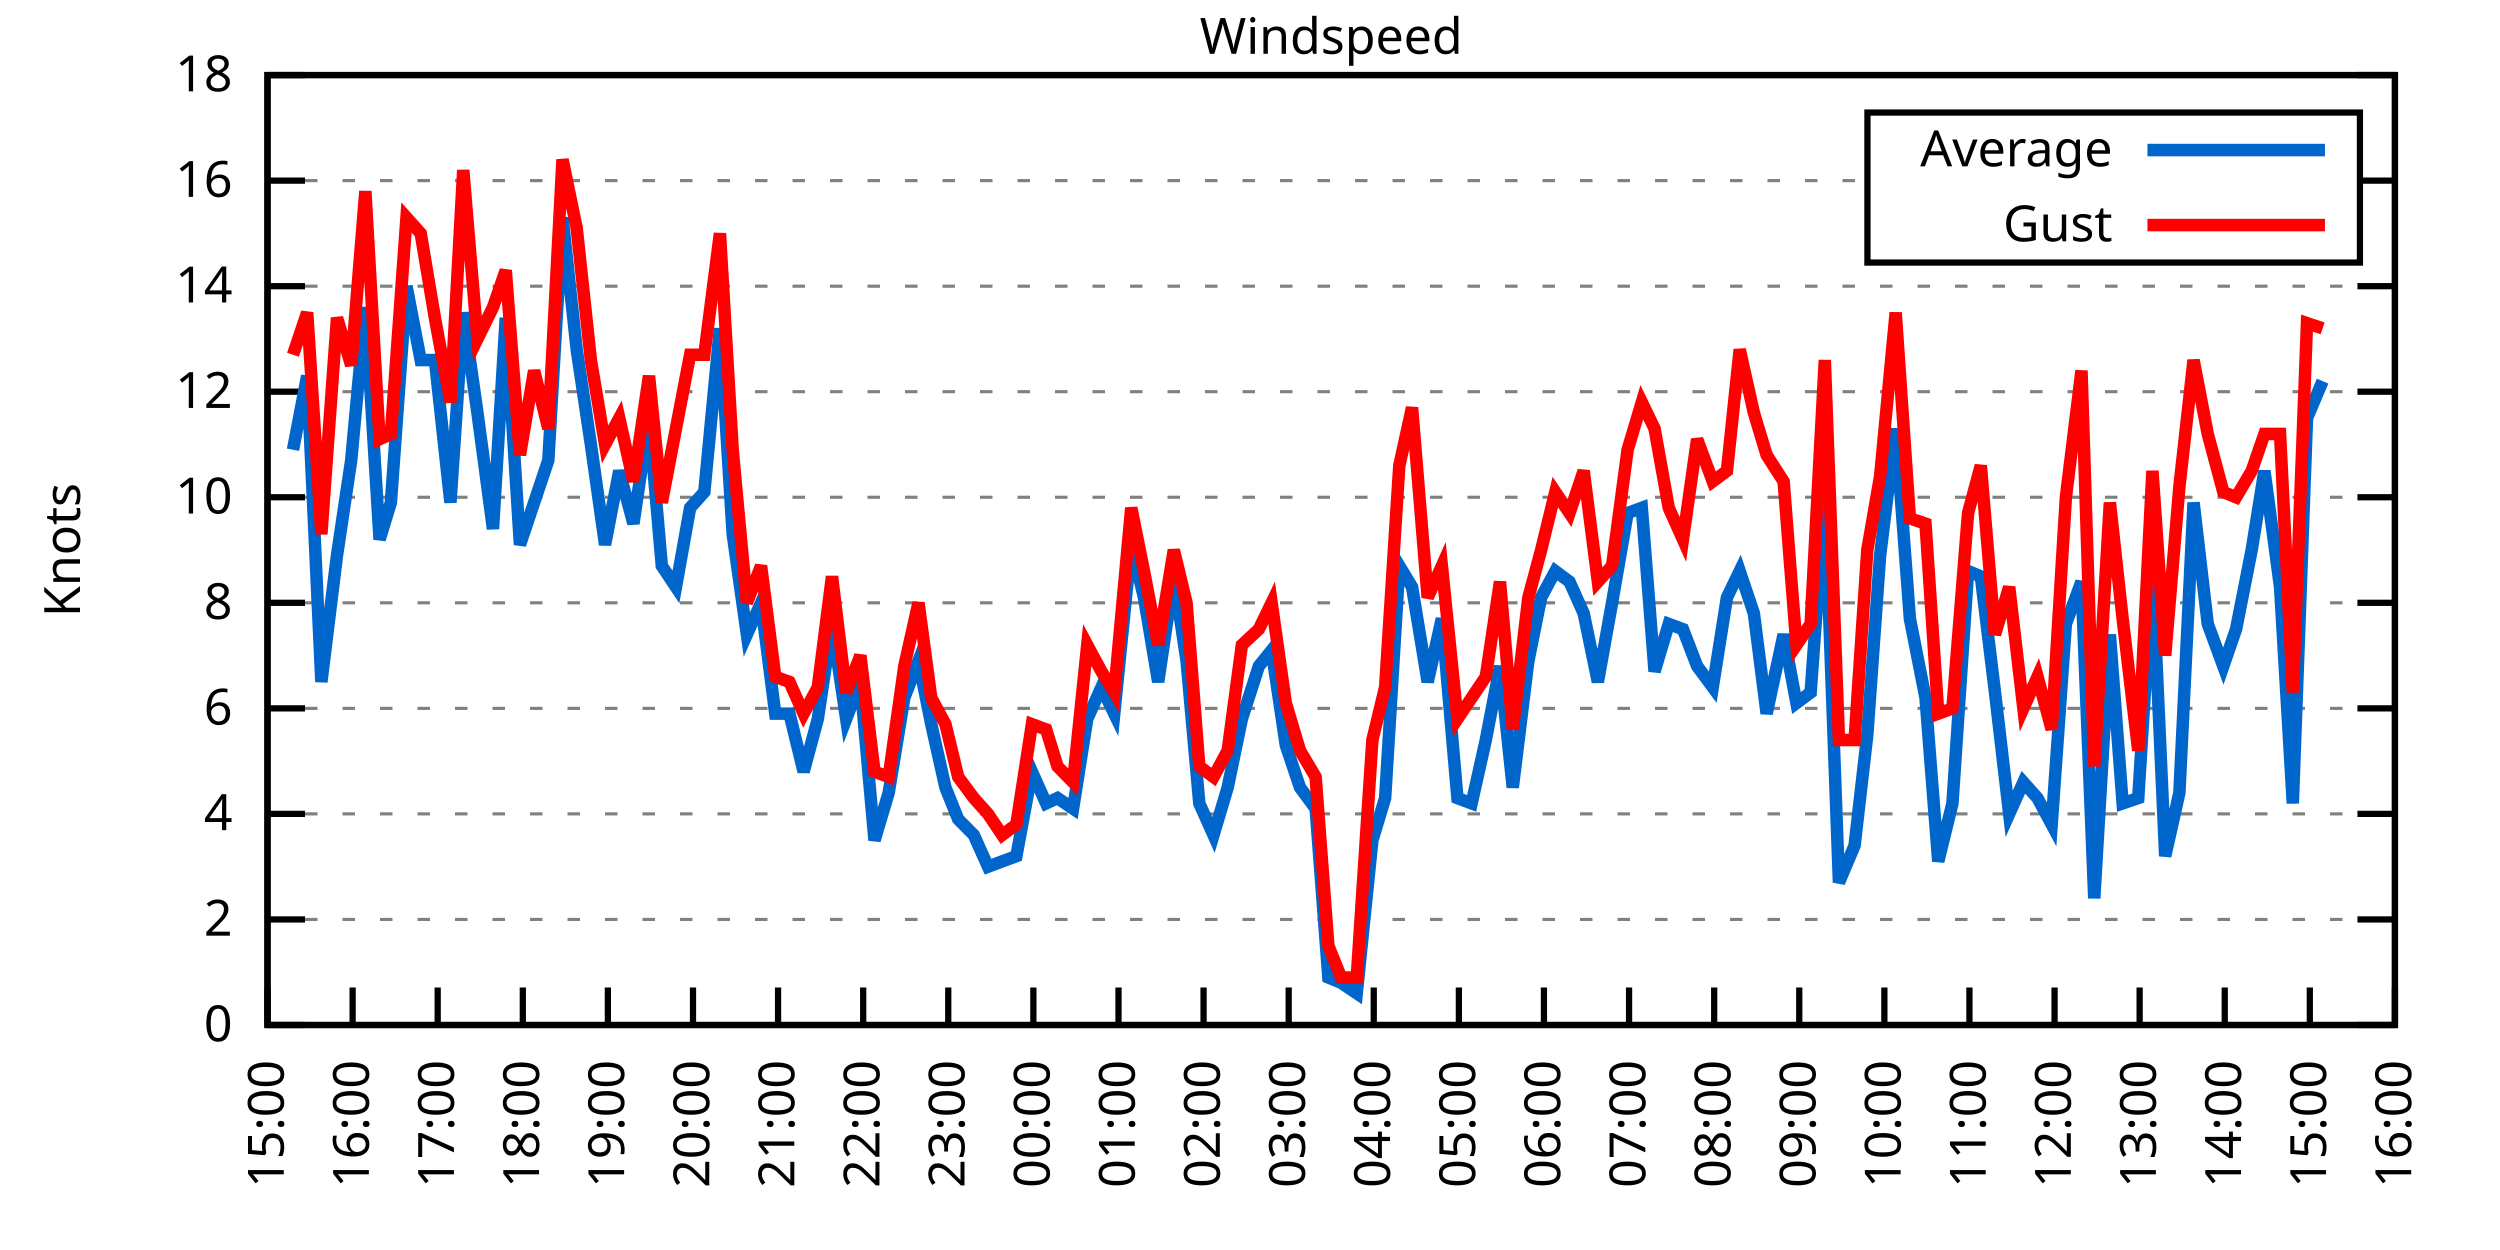
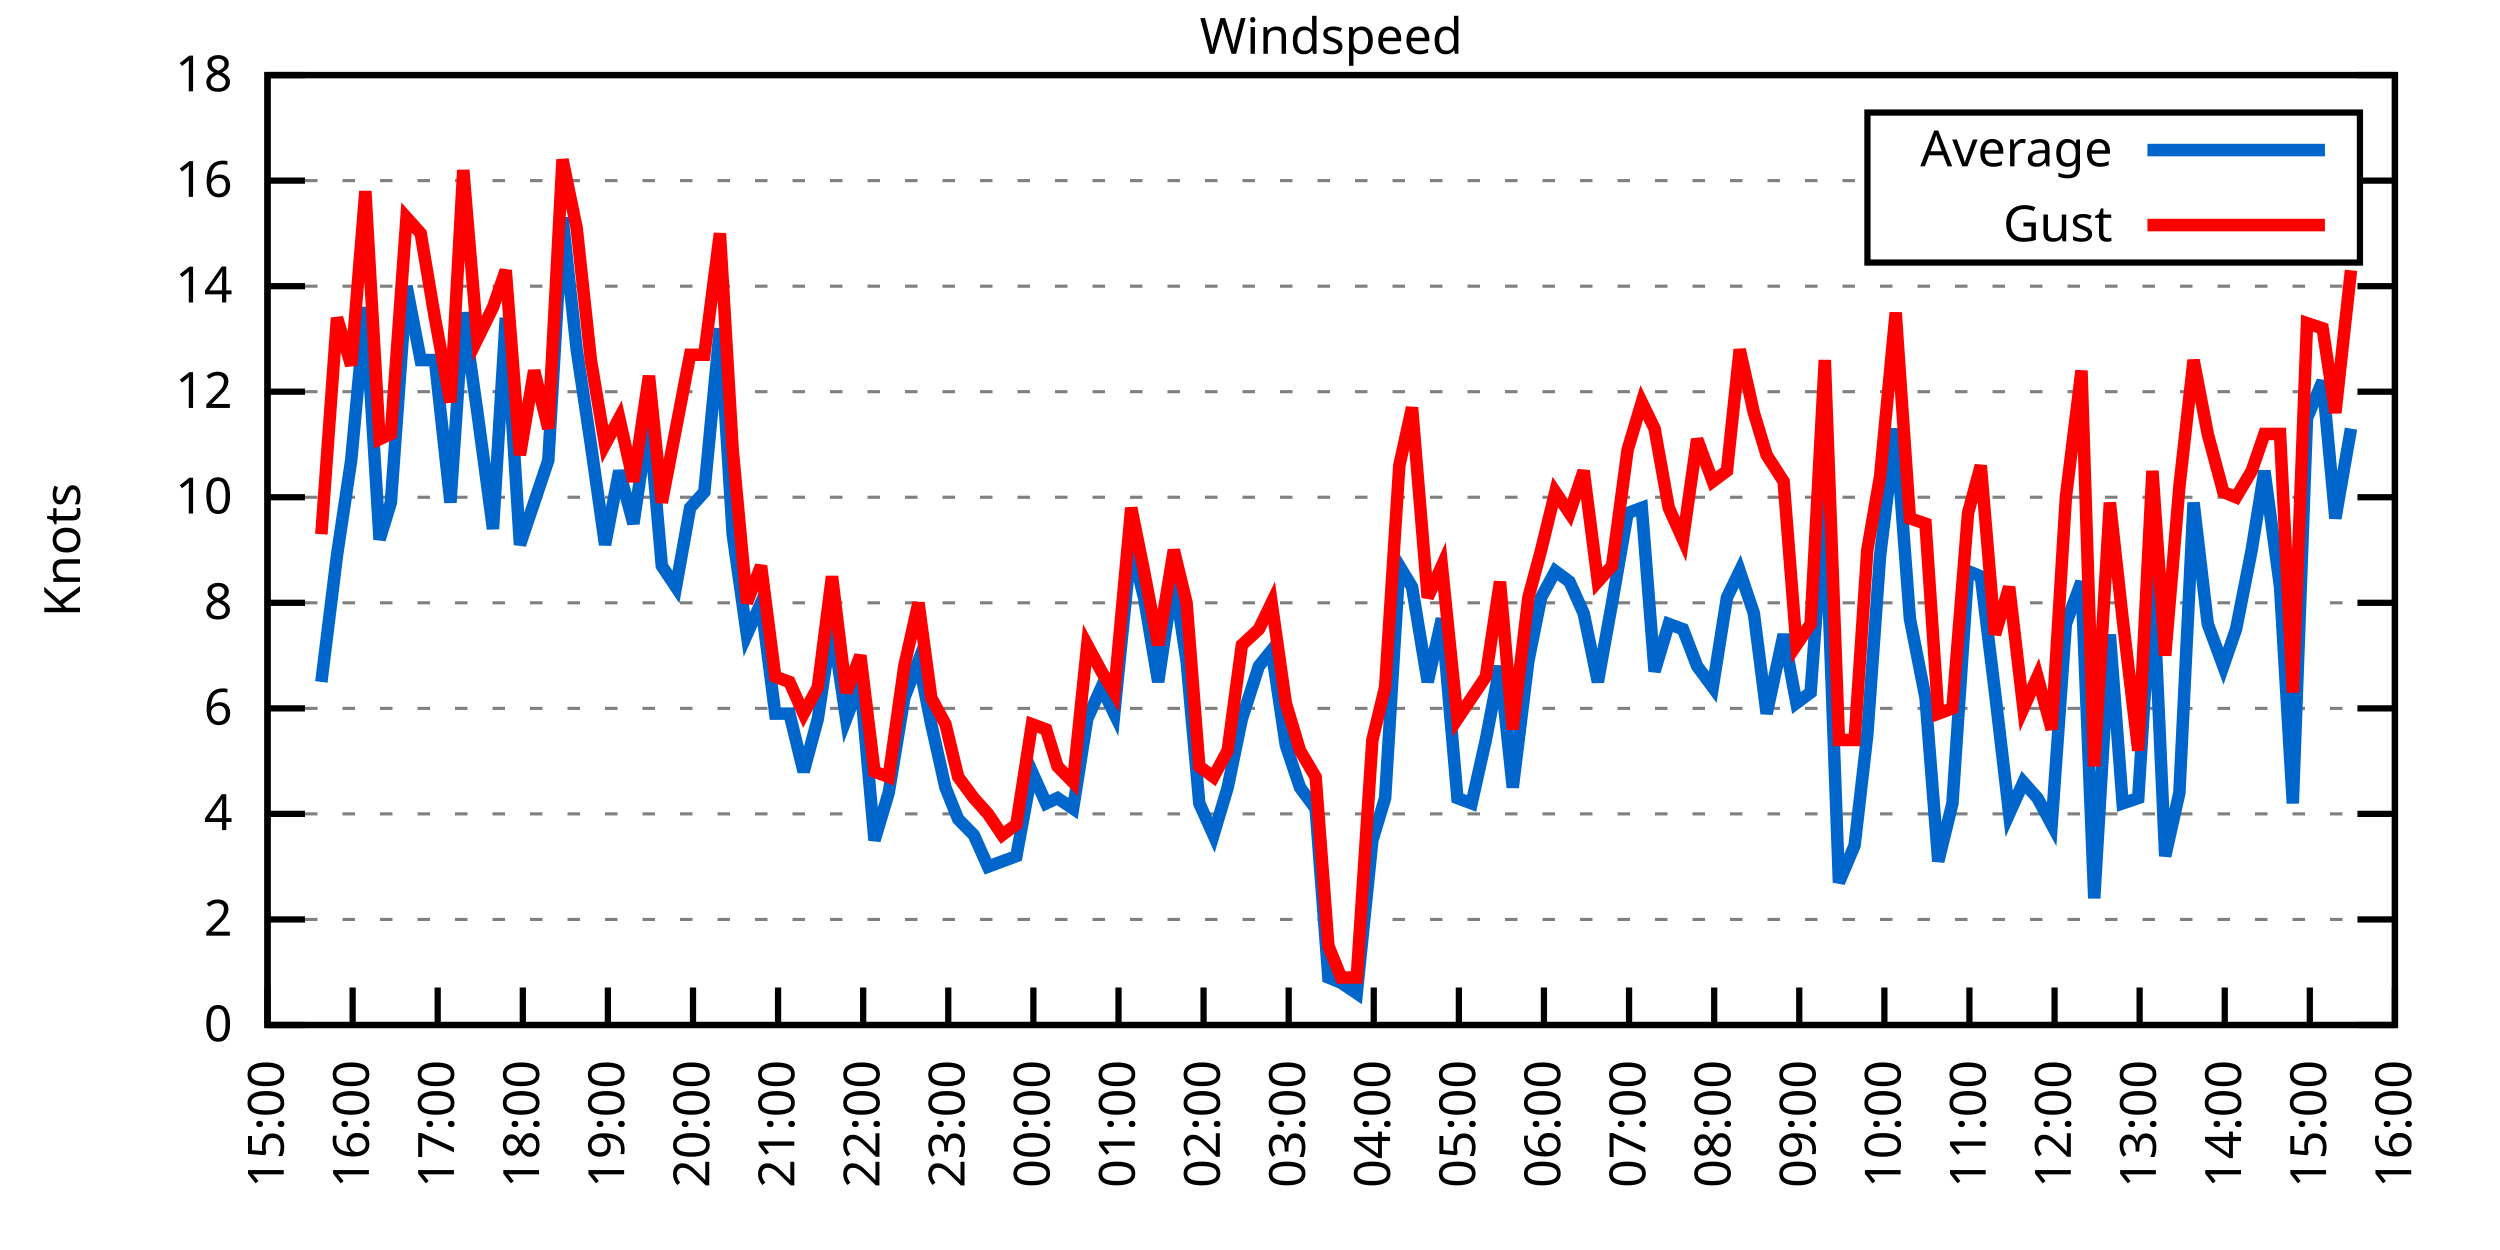
<svg xmlns="http://www.w3.org/2000/svg" xmlns:xlink="http://www.w3.org/1999/xlink" width="400" height="200" viewBox="0 0 400 200">
  <g id="gnuplot_canvas">
    <rect x="0" y="0" width="400" height="200" fill="none" />
    <defs>
      <circle id="gpDot" r="0.5" stroke-width="0.5" stroke="currentColor" />
      <path id="gpPt0" stroke-width="0.333" stroke="currentColor" d="M-1,0 h2 M0,-1 v2" />
      <path id="gpPt1" stroke-width="0.333" stroke="currentColor" d="M-1,-1 L1,1 M1,-1 L-1,1" />
      <path id="gpPt2" stroke-width="0.333" stroke="currentColor" d="M-1,0 L1,0 M0,-1 L0,1 M-1,-1 L1,1 M-1,1 L1,-1" />
      <rect id="gpPt3" stroke-width="0.333" stroke="currentColor" x="-1" y="-1" width="2" height="2" />
      <rect id="gpPt4" stroke-width="0.333" stroke="currentColor" fill="currentColor" x="-1" y="-1" width="2" height="2" />
      <circle id="gpPt5" stroke-width="0.333" stroke="currentColor" cx="0" cy="0" r="1" />
      <use xlink:href="#gpPt5" id="gpPt6" fill="currentColor" stroke="none" />
      <path id="gpPt7" stroke-width="0.333" stroke="currentColor" d="M0,-1.33 L-1.33,0.67 L1.33,0.67 z" />
      <use xlink:href="#gpPt7" id="gpPt8" fill="currentColor" stroke="none" />
      <use xlink:href="#gpPt7" id="gpPt9" stroke="currentColor" transform="rotate(180)" />
      <use xlink:href="#gpPt9" id="gpPt10" fill="currentColor" stroke="none" />
      <use xlink:href="#gpPt3" id="gpPt11" stroke="currentColor" transform="rotate(45)" />
      <use xlink:href="#gpPt11" id="gpPt12" fill="currentColor" stroke="none" />
      <path id="gpPt13" stroke-width="0.333" stroke="currentColor" d="M0,1.330 L1.265,0.411 L0.782,-1.067 L-0.782,-1.076 L-1.265,0.411 z" />
      <use xlink:href="#gpPt13" id="gpPt14" fill="currentColor" stroke="none" />
      <filter id="textbox" filterUnits="objectBoundingBox" x="0" y="0" height="1" width="1">
        <feFlood flood-color="white" flood-opacity="1" result="bgnd" />
        <feComposite in="SourceGraphic" in2="bgnd" operator="atop" />
      </filter>
      <filter id="greybox" filterUnits="objectBoundingBox" x="0" y="0" height="1" width="1">
        <feFlood flood-color="lightgrey" flood-opacity="1" result="grey" />
        <feComposite in="SourceGraphic" in2="grey" operator="atop" />
      </filter>
    </defs>
    <g fill="none" color="white" stroke="currentColor" stroke-width="1.00" stroke-linecap="butt" stroke-linejoin="miter">
</g>
    <g fill="none" color="black" stroke="currentColor" stroke-width="1.00" stroke-linecap="butt" stroke-linejoin="miter">
      <g stroke="none" shape-rendering="crispEdges">
        <polygon fill="rgb(255, 255, 255)" points="42.80,164.00 383.18,164.00 383.18,12.02 42.80,12.02 " />
      </g>
    </g>
    <g fill="none" color="black" stroke="currentColor" stroke-width="1.00" stroke-linecap="butt" stroke-linejoin="miter">
</g>
    <g fill="none" color="black" stroke="black" stroke-width="0.50" stroke-linecap="butt" stroke-linejoin="miter">
</g>
    <g fill="none" color="gray" stroke="currentColor" stroke-width="0.50" stroke-linecap="butt" stroke-linejoin="miter">
      <path stroke="gray" stroke-dasharray="2,4" class="gridline" d="M42.80,164.00 L383.19,164.00  " />
    </g>
    <g fill="none" color="gray" stroke="gray" stroke-width="1.00" stroke-linecap="butt" stroke-linejoin="miter">
</g>
    <g fill="none" color="black" stroke="currentColor" stroke-width="1.00" stroke-linecap="butt" stroke-linejoin="miter">
      <path stroke="black" d="M42.80,164.00 L48.80,164.00 M383.19,164.00 L377.19,164.00  " />
      <g transform="translate(37.20,166.60)" stroke="none" fill="black" font-family="Sans" font-size="8.00" text-anchor="end">
        <text>
          <tspan font-family="Sans"> 0</tspan>
        </text>
      </g>
    </g>
    <g fill="none" color="black" stroke="currentColor" stroke-width="1.00" stroke-linecap="butt" stroke-linejoin="miter">
</g>
    <g fill="none" color="black" stroke="black" stroke-width="0.50" stroke-linecap="butt" stroke-linejoin="miter">
</g>
    <g fill="none" color="gray" stroke="currentColor" stroke-width="0.50" stroke-linecap="butt" stroke-linejoin="miter">
      <path stroke="gray" stroke-dasharray="2,4" class="gridline" d="M42.80,147.11 L383.19,147.11  " />
    </g>
    <g fill="none" color="gray" stroke="gray" stroke-width="1.00" stroke-linecap="butt" stroke-linejoin="miter">
</g>
    <g fill="none" color="black" stroke="currentColor" stroke-width="1.00" stroke-linecap="butt" stroke-linejoin="miter">
      <path stroke="black" d="M42.80,147.11 L48.80,147.11 M383.19,147.11 L377.19,147.11  " />
      <g transform="translate(37.20,149.71)" stroke="none" fill="black" font-family="Sans" font-size="8.00" text-anchor="end">
        <text>
          <tspan font-family="Sans"> 2</tspan>
        </text>
      </g>
    </g>
    <g fill="none" color="black" stroke="currentColor" stroke-width="1.00" stroke-linecap="butt" stroke-linejoin="miter">
</g>
    <g fill="none" color="black" stroke="black" stroke-width="0.50" stroke-linecap="butt" stroke-linejoin="miter">
</g>
    <g fill="none" color="gray" stroke="currentColor" stroke-width="0.50" stroke-linecap="butt" stroke-linejoin="miter">
      <path stroke="gray" stroke-dasharray="2,4" class="gridline" d="M42.80,130.22 L383.19,130.22  " />
    </g>
    <g fill="none" color="gray" stroke="gray" stroke-width="1.00" stroke-linecap="butt" stroke-linejoin="miter">
</g>
    <g fill="none" color="black" stroke="currentColor" stroke-width="1.00" stroke-linecap="butt" stroke-linejoin="miter">
      <path stroke="black" d="M42.80,130.22 L48.80,130.22 M383.19,130.22 L377.19,130.22  " />
      <g transform="translate(37.20,132.82)" stroke="none" fill="black" font-family="Sans" font-size="8.00" text-anchor="end">
        <text>
          <tspan font-family="Sans"> 4</tspan>
        </text>
      </g>
    </g>
    <g fill="none" color="black" stroke="currentColor" stroke-width="1.00" stroke-linecap="butt" stroke-linejoin="miter">
</g>
    <g fill="none" color="black" stroke="black" stroke-width="0.50" stroke-linecap="butt" stroke-linejoin="miter">
</g>
    <g fill="none" color="gray" stroke="currentColor" stroke-width="0.50" stroke-linecap="butt" stroke-linejoin="miter">
      <path stroke="gray" stroke-dasharray="2,4" class="gridline" d="M42.80,113.34 L383.19,113.34  " />
    </g>
    <g fill="none" color="gray" stroke="gray" stroke-width="1.00" stroke-linecap="butt" stroke-linejoin="miter">
</g>
    <g fill="none" color="black" stroke="currentColor" stroke-width="1.00" stroke-linecap="butt" stroke-linejoin="miter">
      <path stroke="black" d="M42.80,113.34 L48.80,113.34 M383.19,113.34 L377.19,113.34  " />
      <g transform="translate(37.20,115.94)" stroke="none" fill="black" font-family="Sans" font-size="8.00" text-anchor="end">
        <text>
          <tspan font-family="Sans"> 6</tspan>
        </text>
      </g>
    </g>
    <g fill="none" color="black" stroke="currentColor" stroke-width="1.00" stroke-linecap="butt" stroke-linejoin="miter">
</g>
    <g fill="none" color="black" stroke="black" stroke-width="0.50" stroke-linecap="butt" stroke-linejoin="miter">
</g>
    <g fill="none" color="gray" stroke="currentColor" stroke-width="0.50" stroke-linecap="butt" stroke-linejoin="miter">
      <path stroke="gray" stroke-dasharray="2,4" class="gridline" d="M42.80,96.45 L383.19,96.45  " />
    </g>
    <g fill="none" color="gray" stroke="gray" stroke-width="1.00" stroke-linecap="butt" stroke-linejoin="miter">
</g>
    <g fill="none" color="black" stroke="currentColor" stroke-width="1.00" stroke-linecap="butt" stroke-linejoin="miter">
      <path stroke="black" d="M42.80,96.45 L48.80,96.45 M383.19,96.45 L377.19,96.45  " />
      <g transform="translate(37.20,99.05)" stroke="none" fill="black" font-family="Sans" font-size="8.00" text-anchor="end">
        <text>
          <tspan font-family="Sans"> 8</tspan>
        </text>
      </g>
    </g>
    <g fill="none" color="black" stroke="currentColor" stroke-width="1.00" stroke-linecap="butt" stroke-linejoin="miter">
</g>
    <g fill="none" color="black" stroke="black" stroke-width="0.50" stroke-linecap="butt" stroke-linejoin="miter">
</g>
    <g fill="none" color="gray" stroke="currentColor" stroke-width="0.50" stroke-linecap="butt" stroke-linejoin="miter">
      <path stroke="gray" stroke-dasharray="2,4" class="gridline" d="M42.80,79.56 L383.19,79.56  " />
    </g>
    <g fill="none" color="gray" stroke="gray" stroke-width="1.00" stroke-linecap="butt" stroke-linejoin="miter">
</g>
    <g fill="none" color="black" stroke="currentColor" stroke-width="1.00" stroke-linecap="butt" stroke-linejoin="miter">
      <path stroke="black" d="M42.80,79.56 L48.80,79.56 M383.19,79.56 L377.19,79.56  " />
      <g transform="translate(37.20,82.16)" stroke="none" fill="black" font-family="Sans" font-size="8.00" text-anchor="end">
        <text>
          <tspan font-family="Sans"> 10</tspan>
        </text>
      </g>
    </g>
    <g fill="none" color="black" stroke="currentColor" stroke-width="1.00" stroke-linecap="butt" stroke-linejoin="miter">
</g>
    <g fill="none" color="black" stroke="black" stroke-width="0.50" stroke-linecap="butt" stroke-linejoin="miter">
</g>
    <g fill="none" color="gray" stroke="currentColor" stroke-width="0.50" stroke-linecap="butt" stroke-linejoin="miter">
      <path stroke="gray" stroke-dasharray="2,4" class="gridline" d="M42.80,62.67 L383.19,62.67  " />
    </g>
    <g fill="none" color="gray" stroke="gray" stroke-width="1.00" stroke-linecap="butt" stroke-linejoin="miter">
</g>
    <g fill="none" color="black" stroke="currentColor" stroke-width="1.00" stroke-linecap="butt" stroke-linejoin="miter">
      <path stroke="black" d="M42.80,62.67 L48.80,62.67 M383.19,62.67 L377.19,62.67  " />
      <g transform="translate(37.20,65.27)" stroke="none" fill="black" font-family="Sans" font-size="8.00" text-anchor="end">
        <text>
          <tspan font-family="Sans"> 12</tspan>
        </text>
      </g>
    </g>
    <g fill="none" color="black" stroke="currentColor" stroke-width="1.00" stroke-linecap="butt" stroke-linejoin="miter">
</g>
    <g fill="none" color="black" stroke="black" stroke-width="0.50" stroke-linecap="butt" stroke-linejoin="miter">
</g>
    <g fill="none" color="gray" stroke="currentColor" stroke-width="0.50" stroke-linecap="butt" stroke-linejoin="miter">
      <path stroke="gray" stroke-dasharray="2,4" class="gridline" d="M42.80,45.79 L383.19,45.79  " />
    </g>
    <g fill="none" color="gray" stroke="gray" stroke-width="1.00" stroke-linecap="butt" stroke-linejoin="miter">
</g>
    <g fill="none" color="black" stroke="currentColor" stroke-width="1.00" stroke-linecap="butt" stroke-linejoin="miter">
      <path stroke="black" d="M42.80,45.79 L48.80,45.79 M383.19,45.79 L377.19,45.79  " />
      <g transform="translate(37.20,48.39)" stroke="none" fill="black" font-family="Sans" font-size="8.00" text-anchor="end">
        <text>
          <tspan font-family="Sans"> 14</tspan>
        </text>
      </g>
    </g>
    <g fill="none" color="black" stroke="currentColor" stroke-width="1.00" stroke-linecap="butt" stroke-linejoin="miter">
</g>
    <g fill="none" color="black" stroke="black" stroke-width="0.50" stroke-linecap="butt" stroke-linejoin="miter">
</g>
    <g fill="none" color="gray" stroke="currentColor" stroke-width="0.50" stroke-linecap="butt" stroke-linejoin="miter">
      <path stroke="gray" stroke-dasharray="2,4" class="gridline" d="M42.80,28.90 L298.79,28.90 M377.59,28.90 L383.19,28.90  " />
    </g>
    <g fill="none" color="gray" stroke="gray" stroke-width="1.00" stroke-linecap="butt" stroke-linejoin="miter">
</g>
    <g fill="none" color="black" stroke="currentColor" stroke-width="1.00" stroke-linecap="butt" stroke-linejoin="miter">
      <path stroke="black" d="M42.80,28.90 L48.80,28.90 M383.19,28.90 L377.19,28.90  " />
      <g transform="translate(37.20,31.50)" stroke="none" fill="black" font-family="Sans" font-size="8.00" text-anchor="end">
        <text>
          <tspan font-family="Sans"> 16</tspan>
        </text>
      </g>
    </g>
    <g fill="none" color="black" stroke="currentColor" stroke-width="1.00" stroke-linecap="butt" stroke-linejoin="miter">
</g>
    <g fill="none" color="black" stroke="black" stroke-width="0.50" stroke-linecap="butt" stroke-linejoin="miter">
</g>
    <g fill="none" color="gray" stroke="currentColor" stroke-width="0.50" stroke-linecap="butt" stroke-linejoin="miter">
      <path stroke="gray" stroke-dasharray="2,4" class="gridline" d="M42.80,12.01 L383.19,12.01  " />
    </g>
    <g fill="none" color="gray" stroke="gray" stroke-width="1.00" stroke-linecap="butt" stroke-linejoin="miter">
</g>
    <g fill="none" color="black" stroke="currentColor" stroke-width="1.00" stroke-linecap="butt" stroke-linejoin="miter">
      <path stroke="black" d="M42.80,12.01 L48.80,12.01 M383.19,12.01 L377.19,12.01  " />
      <g transform="translate(37.20,14.61)" stroke="none" fill="black" font-family="Sans" font-size="8.00" text-anchor="end">
        <text>
          <tspan font-family="Sans"> 18</tspan>
        </text>
      </g>
    </g>
    <g fill="none" color="black" stroke="currentColor" stroke-width="1.00" stroke-linecap="butt" stroke-linejoin="miter">
      <path stroke="black" d="M42.80,164.00 L42.80,158.00  " />
      <g transform="translate(45.40,169.60) rotate(270.00)" stroke="none" fill="black" font-family="Sans" font-size="8.00" text-anchor="end">
        <text>
          <tspan font-family="Sans">15:00</tspan>
        </text>
      </g>
    </g>
    <g fill="none" color="black" stroke="currentColor" stroke-width="1.00" stroke-linecap="butt" stroke-linejoin="miter">
      <path stroke="black" d="M56.42,164.00 L56.42,158.00  " />
      <g transform="translate(59.02,169.60) rotate(270.00)" stroke="none" fill="black" font-family="Sans" font-size="8.00" text-anchor="end">
        <text>
          <tspan font-family="Sans">16:00</tspan>
        </text>
      </g>
    </g>
    <g fill="none" color="black" stroke="currentColor" stroke-width="1.00" stroke-linecap="butt" stroke-linejoin="miter">
      <path stroke="black" d="M70.03,164.00 L70.03,158.00  " />
      <g transform="translate(72.63,169.60) rotate(270.00)" stroke="none" fill="black" font-family="Sans" font-size="8.00" text-anchor="end">
        <text>
          <tspan font-family="Sans">17:00</tspan>
        </text>
      </g>
    </g>
    <g fill="none" color="black" stroke="currentColor" stroke-width="1.00" stroke-linecap="butt" stroke-linejoin="miter">
      <path stroke="black" d="M83.65,164.00 L83.65,158.00  " />
      <g transform="translate(86.25,169.60) rotate(270.00)" stroke="none" fill="black" font-family="Sans" font-size="8.00" text-anchor="end">
        <text>
          <tspan font-family="Sans">18:00</tspan>
        </text>
      </g>
    </g>
    <g fill="none" color="black" stroke="currentColor" stroke-width="1.00" stroke-linecap="butt" stroke-linejoin="miter">
      <path stroke="black" d="M97.26,164.00 L97.26,158.00  " />
      <g transform="translate(99.86,169.60) rotate(270.00)" stroke="none" fill="black" font-family="Sans" font-size="8.00" text-anchor="end">
        <text>
          <tspan font-family="Sans">19:00</tspan>
        </text>
      </g>
    </g>
    <g fill="none" color="black" stroke="currentColor" stroke-width="1.00" stroke-linecap="butt" stroke-linejoin="miter">
      <path stroke="black" d="M110.88,164.00 L110.88,158.00  " />
      <g transform="translate(113.48,169.60) rotate(270.00)" stroke="none" fill="black" font-family="Sans" font-size="8.00" text-anchor="end">
        <text>
          <tspan font-family="Sans">20:00</tspan>
        </text>
      </g>
    </g>
    <g fill="none" color="black" stroke="currentColor" stroke-width="1.00" stroke-linecap="butt" stroke-linejoin="miter">
      <path stroke="black" d="M124.49,164.00 L124.49,158.00  " />
      <g transform="translate(127.09,169.60) rotate(270.00)" stroke="none" fill="black" font-family="Sans" font-size="8.00" text-anchor="end">
        <text>
          <tspan font-family="Sans">21:00</tspan>
        </text>
      </g>
    </g>
    <g fill="none" color="black" stroke="currentColor" stroke-width="1.00" stroke-linecap="butt" stroke-linejoin="miter">
      <path stroke="black" d="M138.11,164.00 L138.11,158.00  " />
      <g transform="translate(140.71,169.60) rotate(270.00)" stroke="none" fill="black" font-family="Sans" font-size="8.00" text-anchor="end">
        <text>
          <tspan font-family="Sans">22:00</tspan>
        </text>
      </g>
    </g>
    <g fill="none" color="black" stroke="currentColor" stroke-width="1.00" stroke-linecap="butt" stroke-linejoin="miter">
      <path stroke="black" d="M151.72,164.00 L151.72,158.00  " />
      <g transform="translate(154.32,169.60) rotate(270.00)" stroke="none" fill="black" font-family="Sans" font-size="8.00" text-anchor="end">
        <text>
          <tspan font-family="Sans">23:00</tspan>
        </text>
      </g>
    </g>
    <g fill="none" color="black" stroke="currentColor" stroke-width="1.00" stroke-linecap="butt" stroke-linejoin="miter">
      <path stroke="black" d="M165.34,164.00 L165.34,158.00  " />
      <g transform="translate(167.94,169.60) rotate(270.00)" stroke="none" fill="black" font-family="Sans" font-size="8.00" text-anchor="end">
        <text>
          <tspan font-family="Sans">00:00</tspan>
        </text>
      </g>
    </g>
    <g fill="none" color="black" stroke="currentColor" stroke-width="1.00" stroke-linecap="butt" stroke-linejoin="miter">
      <path stroke="black" d="M178.96,164.00 L178.96,158.00  " />
      <g transform="translate(181.56,169.60) rotate(270.00)" stroke="none" fill="black" font-family="Sans" font-size="8.00" text-anchor="end">
        <text>
          <tspan font-family="Sans">01:00</tspan>
        </text>
      </g>
    </g>
    <g fill="none" color="black" stroke="currentColor" stroke-width="1.00" stroke-linecap="butt" stroke-linejoin="miter">
      <path stroke="black" d="M192.57,164.00 L192.57,158.00  " />
      <g transform="translate(195.17,169.60) rotate(270.00)" stroke="none" fill="black" font-family="Sans" font-size="8.00" text-anchor="end">
        <text>
          <tspan font-family="Sans">02:00</tspan>
        </text>
      </g>
    </g>
    <g fill="none" color="black" stroke="currentColor" stroke-width="1.00" stroke-linecap="butt" stroke-linejoin="miter">
      <path stroke="black" d="M206.19,164.00 L206.19,158.00  " />
      <g transform="translate(208.79,169.60) rotate(270.00)" stroke="none" fill="black" font-family="Sans" font-size="8.00" text-anchor="end">
        <text>
          <tspan font-family="Sans">03:00</tspan>
        </text>
      </g>
    </g>
    <g fill="none" color="black" stroke="currentColor" stroke-width="1.00" stroke-linecap="butt" stroke-linejoin="miter">
      <path stroke="black" d="M219.80,164.00 L219.80,158.00  " />
      <g transform="translate(222.40,169.60) rotate(270.00)" stroke="none" fill="black" font-family="Sans" font-size="8.00" text-anchor="end">
        <text>
          <tspan font-family="Sans">04:00</tspan>
        </text>
      </g>
    </g>
    <g fill="none" color="black" stroke="currentColor" stroke-width="1.00" stroke-linecap="butt" stroke-linejoin="miter">
      <path stroke="black" d="M233.42,164.00 L233.42,158.00  " />
      <g transform="translate(236.02,169.60) rotate(270.00)" stroke="none" fill="black" font-family="Sans" font-size="8.00" text-anchor="end">
        <text>
          <tspan font-family="Sans">05:00</tspan>
        </text>
      </g>
    </g>
    <g fill="none" color="black" stroke="currentColor" stroke-width="1.00" stroke-linecap="butt" stroke-linejoin="miter">
      <path stroke="black" d="M247.03,164.00 L247.03,158.00  " />
      <g transform="translate(249.63,169.60) rotate(270.00)" stroke="none" fill="black" font-family="Sans" font-size="8.00" text-anchor="end">
        <text>
          <tspan font-family="Sans">06:00</tspan>
        </text>
      </g>
    </g>
    <g fill="none" color="black" stroke="currentColor" stroke-width="1.00" stroke-linecap="butt" stroke-linejoin="miter">
      <path stroke="black" d="M260.65,164.00 L260.65,158.00  " />
      <g transform="translate(263.25,169.60) rotate(270.00)" stroke="none" fill="black" font-family="Sans" font-size="8.00" text-anchor="end">
        <text>
          <tspan font-family="Sans">07:00</tspan>
        </text>
      </g>
    </g>
    <g fill="none" color="black" stroke="currentColor" stroke-width="1.00" stroke-linecap="butt" stroke-linejoin="miter">
      <path stroke="black" d="M274.27,164.00 L274.27,158.00  " />
      <g transform="translate(276.87,169.60) rotate(270.00)" stroke="none" fill="black" font-family="Sans" font-size="8.00" text-anchor="end">
        <text>
          <tspan font-family="Sans">08:00</tspan>
        </text>
      </g>
    </g>
    <g fill="none" color="black" stroke="currentColor" stroke-width="1.00" stroke-linecap="butt" stroke-linejoin="miter">
      <path stroke="black" d="M287.88,164.00 L287.88,158.00  " />
      <g transform="translate(290.48,169.60) rotate(270.00)" stroke="none" fill="black" font-family="Sans" font-size="8.00" text-anchor="end">
        <text>
          <tspan font-family="Sans">09:00</tspan>
        </text>
      </g>
    </g>
    <g fill="none" color="black" stroke="currentColor" stroke-width="1.00" stroke-linecap="butt" stroke-linejoin="miter">
      <path stroke="black" d="M301.50,164.00 L301.50,158.00  " />
      <g transform="translate(304.10,169.60) rotate(270.00)" stroke="none" fill="black" font-family="Sans" font-size="8.00" text-anchor="end">
        <text>
          <tspan font-family="Sans">10:00</tspan>
        </text>
      </g>
    </g>
    <g fill="none" color="black" stroke="currentColor" stroke-width="1.00" stroke-linecap="butt" stroke-linejoin="miter">
      <path stroke="black" d="M315.11,164.00 L315.11,158.00  " />
      <g transform="translate(317.71,169.60) rotate(270.00)" stroke="none" fill="black" font-family="Sans" font-size="8.00" text-anchor="end">
        <text>
          <tspan font-family="Sans">11:00</tspan>
        </text>
      </g>
    </g>
    <g fill="none" color="black" stroke="currentColor" stroke-width="1.00" stroke-linecap="butt" stroke-linejoin="miter">
      <path stroke="black" d="M328.73,164.00 L328.73,158.00  " />
      <g transform="translate(331.33,169.60) rotate(270.00)" stroke="none" fill="black" font-family="Sans" font-size="8.00" text-anchor="end">
        <text>
          <tspan font-family="Sans">12:00</tspan>
        </text>
      </g>
    </g>
    <g fill="none" color="black" stroke="currentColor" stroke-width="1.00" stroke-linecap="butt" stroke-linejoin="miter">
      <path stroke="black" d="M342.34,164.00 L342.34,158.00  " />
      <g transform="translate(344.94,169.60) rotate(270.00)" stroke="none" fill="black" font-family="Sans" font-size="8.00" text-anchor="end">
        <text>
          <tspan font-family="Sans">13:00</tspan>
        </text>
      </g>
    </g>
    <g fill="none" color="black" stroke="currentColor" stroke-width="1.00" stroke-linecap="butt" stroke-linejoin="miter">
      <path stroke="black" d="M355.96,164.00 L355.96,158.00  " />
      <g transform="translate(358.56,169.60) rotate(270.00)" stroke="none" fill="black" font-family="Sans" font-size="8.00" text-anchor="end">
        <text>
          <tspan font-family="Sans">14:00</tspan>
        </text>
      </g>
    </g>
    <g fill="none" color="black" stroke="currentColor" stroke-width="1.00" stroke-linecap="butt" stroke-linejoin="miter">
      <path stroke="black" d="M369.57,164.00 L369.57,158.00  " />
      <g transform="translate(372.17,169.60) rotate(270.00)" stroke="none" fill="black" font-family="Sans" font-size="8.00" text-anchor="end">
        <text>
          <tspan font-family="Sans">15:00</tspan>
        </text>
      </g>
    </g>
    <g fill="none" color="black" stroke="currentColor" stroke-width="1.00" stroke-linecap="butt" stroke-linejoin="miter">
      <path stroke="black" d="M383.19,164.00 L383.19,158.00  " />
      <g transform="translate(385.79,169.60) rotate(270.00)" stroke="none" fill="black" font-family="Sans" font-size="8.00" text-anchor="end">
        <text>
          <tspan font-family="Sans">16:00</tspan>
        </text>
      </g>
    </g>
    <g fill="none" color="black" stroke="currentColor" stroke-width="1.00" stroke-linecap="butt" stroke-linejoin="miter">
</g>
    <g fill="none" color="black" stroke="currentColor" stroke-width="1.00" stroke-linecap="butt" stroke-linejoin="miter">
      <path stroke="black" d="M42.80,12.01 L42.80,164.00 L383.19,164.00 L383.19,12.01 L42.80,12.01 Z  " />
    </g>
    <g fill="none" color="black" stroke="currentColor" stroke-width="1.00" stroke-linecap="butt" stroke-linejoin="miter">
</g>
    <g fill="none" color="black" stroke="currentColor" stroke-width="1.00" stroke-linecap="butt" stroke-linejoin="miter">
      <path stroke="black" d="M298.79,42.01 L298.79,18.01 L377.59,18.01 L377.59,42.01 L298.79,42.01 Z  " />
    </g>
    <g id="Windspeed_plot_1">
      <g fill="none" color="white" stroke="black" stroke-width="2.00" stroke-linecap="butt" stroke-linejoin="miter">
</g>
      <g fill="none" color="black" stroke="currentColor" stroke-width="2.00" stroke-linecap="butt" stroke-linejoin="miter">
        <g transform="translate(337.99,26.61)" stroke="none" fill="black" font-family="Sans" font-size="8.00" text-anchor="end">
          <text>
            <tspan font-family="Sans">Average</tspan>
          </text>
        </g>
      </g>
      <g fill="none" color="black" stroke="currentColor" stroke-width="2.00" stroke-linecap="butt" stroke-linejoin="miter">
-         <path stroke="rgb(  0, 102, 204)" d="M343.59,24.01 L371.99,24.01 M46.88,71.96 L49.15,60.14 L51.42,109.11 L53.92,88.85 L56.19,73.65 L58.46,49.16   L60.73,86.32 L62.54,80.41 L65.04,45.79 L67.31,57.61 L69.58,57.61 L72.07,80.41 L74.12,50.01 L76.39,66.05   L78.88,84.63 L80.92,50.85 L83.19,87.16 L85.46,80.41 L87.73,73.65 L90.00,34.81 L92.27,55.92 L94.54,71.12   L96.81,87.16 L99.08,75.34 L101.35,83.78 L103.84,66.90 L105.89,90.54 L108.15,93.92 L110.42,81.25 L112.69,78.72   L115.19,52.54 L117.23,85.47 L119.50,101.52 L121.77,96.45 L124.04,114.18 L126.31,114.18 L128.58,123.47 L130.85,115.03   L133.12,99.83 L135.39,115.03 L137.66,109.11 L139.92,134.45 L142.19,126.85 L144.69,111.65 L146.96,105.74 L149.00,115.87   L151.27,126.00 L153.31,131.07 L155.81,133.60 L158.08,138.67 L160.35,137.82 L162.62,136.98 L165.11,123.47 L167.38,128.54   L169.20,127.69 L171.69,129.38 L173.96,115.03 L176.23,109.96 L178.28,114.18 L181.00,87.16 L183.04,95.60 L185.31,109.11   L187.81,92.23 L189.85,105.74 L191.89,128.54 L194.16,133.60 L196.43,126.00 L198.70,115.03 L201.42,106.58 L203.46,104.05   L205.73,119.25 L208.00,126.00 L210.50,129.38 L212.54,156.40 L214.58,157.24 L217.08,158.93 L219.58,134.45 L221.62,127.69   L223.89,90.54 L225.93,93.92 L228.43,109.11 L230.70,98.98 L233.19,127.69 L235.46,128.54 L237.73,118.40 L240.00,106.58   L242.04,126.00 L244.54,105.74 L246.58,95.60 L248.85,91.38 L251.12,93.07 L253.39,98.14 L255.66,109.11 L257.93,96.45   L260.42,82.09 L262.69,81.25 L264.73,107.43 L267.00,99.83 L269.27,100.67 L271.54,106.58 L274.04,109.96 L276.31,95.60   L278.35,91.38 L280.62,98.14 L282.66,114.18 L285.38,101.52 L287.43,112.49 L289.70,110.80 L291.97,79.56 L294.23,141.20   L296.73,135.29 L298.77,117.56 L300.82,88.85 L303.31,68.58 L305.58,98.98 L308.08,111.65 L310.12,137.82 L312.39,128.54   L314.89,91.38 L316.93,92.23 L319.20,110.80 L321.47,130.22 L323.74,125.16 L326.00,127.69 L328.27,131.91 L330.54,99.83   L333.04,93.07 L335.08,143.73 L337.58,101.52 L339.62,128.54 L342.12,127.69 L344.39,91.38 L346.43,136.98 L348.70,126.85   L350.97,80.41 L353.24,99.83 L355.73,106.58 L357.77,100.67 L360.27,88.00 L362.31,75.34 L364.81,93.92 L366.85,128.54   L369.12,66.90 L371.62,60.98  " />
+         <path stroke="rgb(  0, 102, 204)" d="M343.59,24.01 L371.99,24.01 M51.42,109.11 L53.92,88.85 L56.19,73.65 L58.46,49.16 L60.73,86.32 L62.54,80.41   L65.04,45.79 L67.31,57.61 L69.58,57.61 L72.07,80.41 L74.12,50.01 L76.39,66.05 L78.88,84.63 L80.92,50.85   L83.19,87.16 L85.46,80.41 L87.73,73.65 L90.00,34.81 L92.27,55.92 L94.54,71.12 L96.81,87.16 L99.08,75.34   L101.35,83.78 L103.84,66.90 L105.89,90.54 L108.15,93.92 L110.42,81.25 L112.69,78.72 L115.19,52.54 L117.23,85.47   L119.50,101.52 L121.77,96.45 L124.04,114.18 L126.31,114.18 L128.58,123.47 L130.85,115.03 L133.12,99.83 L135.39,115.03   L137.66,109.11 L139.92,134.45 L142.19,126.85 L144.69,111.65 L146.96,105.74 L149.00,115.87 L151.27,126.00 L153.31,131.07   L155.81,133.60 L158.08,138.67 L160.35,137.82 L162.62,136.98 L165.11,123.47 L167.38,128.54 L169.20,127.69 L171.69,129.38   L173.96,115.03 L176.23,109.96 L178.28,114.18 L181.00,87.16 L183.04,95.60 L185.31,109.11 L187.81,92.23 L189.85,105.74   L191.89,128.54 L194.16,133.60 L196.43,126.00 L198.70,115.03 L201.42,106.58 L203.46,104.05 L205.73,119.25 L208.00,126.00   L210.50,129.38 L212.54,156.40 L214.58,157.24 L217.08,158.93 L219.58,134.45 L221.62,127.69 L223.89,90.54 L225.93,93.92   L228.43,109.11 L230.70,98.98 L233.19,127.69 L235.46,128.54 L237.73,118.40 L240.00,106.58 L242.04,126.00 L244.54,105.74   L246.58,95.60 L248.85,91.38 L251.12,93.07 L253.39,98.14 L255.66,109.11 L257.93,96.45 L260.42,82.09 L262.69,81.25   L264.73,107.43 L267.00,99.83 L269.27,100.67 L271.54,106.58 L274.04,109.96 L276.31,95.60 L278.35,91.38 L280.62,98.14   L282.66,114.18 L285.38,101.52 L287.43,112.49 L289.70,110.80 L291.97,79.56 L294.23,141.20 L296.73,135.29 L298.77,117.56   L300.82,88.85 L303.31,68.58 L305.58,98.98 L308.08,111.65 L310.12,137.82 L312.39,128.54 L314.89,91.38 L316.93,92.23   L319.20,110.80 L321.47,130.22 L323.74,125.16 L326.00,127.69 L328.27,131.91 L330.54,99.83 L333.04,93.07 L335.08,143.73   L337.58,101.52 L339.62,128.54 L342.12,127.69 L344.39,91.38 L346.43,136.98 L348.70,126.85 L350.97,80.41 L353.24,99.83   L355.73,106.58 L357.77,100.67 L360.27,88.00 L362.31,75.34 L364.81,93.92 L366.85,128.54 L369.12,66.90 L371.62,60.98   L373.66,82.94 L376.16,68.58  " />
      </g>
    </g>
    <g id="Windspeed_plot_2">
      <g fill="none" color="black" stroke="currentColor" stroke-width="2.00" stroke-linecap="butt" stroke-linejoin="miter">
        <g transform="translate(337.99,38.61)" stroke="none" fill="black" font-family="Sans" font-size="8.00" text-anchor="end">
          <text>
            <tspan font-family="Sans">Gust</tspan>
          </text>
        </g>
      </g>
      <g fill="none" color="black" stroke="currentColor" stroke-width="2.00" stroke-linecap="butt" stroke-linejoin="miter">
-         <path stroke="rgb(255,   0,   0)" d="M343.59,36.01 L371.99,36.01 M46.88,56.76 L49.15,50.01 L51.42,85.47 L53.92,50.85 L56.19,58.45 L58.46,30.59   L60.73,70.27 L62.54,69.43 L65.04,34.81 L67.31,37.34 L69.58,50.85 L72.07,64.36 L74.12,27.21 L76.39,54.23   L78.88,49.16 L80.92,43.25 L83.19,72.81 L85.46,59.30 L87.73,68.58 L90.00,25.52 L92.27,36.50 L94.54,57.61   L96.81,71.12 L99.08,66.90 L101.35,77.03 L103.84,60.14 L105.89,80.41 L108.15,68.58 L110.42,56.76 L112.69,56.76   L115.19,37.34 L117.23,71.96 L119.50,96.45 L121.77,90.54 L124.04,108.27 L126.31,109.11 L128.58,114.18 L130.85,109.96   L133.12,92.23 L135.39,110.80 L137.66,104.89 L139.92,123.47 L142.19,124.31 L144.69,106.58 L146.96,96.45 L149.00,111.65   L151.27,115.87 L153.31,124.31 L155.81,127.69 L158.08,130.22 L160.35,133.60 L162.62,131.91 L165.11,115.87 L167.38,116.71   L169.20,122.62 L171.69,125.16 L173.96,103.20 L176.23,107.43 L178.28,110.80 L181.00,81.25 L183.04,91.38 L185.31,103.20   L187.81,88.00 L189.85,96.45 L191.89,122.62 L194.16,124.31 L196.43,120.09 L198.70,103.20 L201.42,100.67 L203.46,96.45   L205.73,112.49 L208.00,120.09 L210.50,124.31 L212.54,151.33 L214.58,156.40 L217.08,156.40 L219.58,118.40 L221.62,109.96   L223.89,74.49 L225.93,65.21 L228.43,95.60 L230.70,90.54 L233.19,115.03 L235.46,111.65 L237.73,108.27 L240.00,93.07   L242.04,116.71 L244.54,95.60 L246.58,88.00 L248.85,78.72 L251.12,82.09 L253.39,75.34 L255.66,93.07 L257.93,90.54   L260.42,71.96 L262.69,64.36 L264.73,68.58 L267.00,81.25 L269.27,86.32 L271.54,70.27 L274.04,77.03 L276.31,75.34   L278.35,55.92 L280.62,66.05 L282.66,72.81 L285.38,77.03 L287.43,103.20 L289.70,99.83 L291.97,57.61 L294.23,118.40   L296.73,118.40 L298.77,88.00 L300.82,76.18 L303.31,50.01 L305.58,82.94 L308.08,83.78 L310.12,114.18 L312.39,113.34   L314.89,82.09 L316.93,74.49 L319.20,101.52 L321.47,93.92 L323.74,113.34 L326.00,108.27 L328.27,116.71 L330.54,79.56   L333.04,59.30 L335.08,122.62 L337.58,80.41 L339.62,98.98 L342.12,120.09 L344.39,75.34 L346.43,104.89 L348.70,77.87   L350.97,57.61 L353.24,69.43 L355.73,78.72 L357.77,79.56 L360.27,75.34 L362.31,69.43 L364.81,69.43 L366.85,110.80   L369.12,51.70 L371.62,52.54  " />
+         <path stroke="rgb(255,   0,   0)" d="M343.59,36.01 L371.99,36.01 M51.42,85.47 L53.92,50.85 L56.19,58.45 L58.46,30.59 L60.73,70.27 L62.54,69.43   L65.04,34.81 L67.31,37.34 L69.58,50.85 L72.07,64.36 L74.12,27.21 L76.39,54.23 L78.88,49.16 L80.92,43.25   L83.19,72.81 L85.46,59.30 L87.73,68.58 L90.00,25.52 L92.27,36.50 L94.54,57.61 L96.81,71.12 L99.08,66.90   L101.35,77.03 L103.84,60.14 L105.89,80.41 L108.15,68.58 L110.42,56.76 L112.69,56.76 L115.19,37.34 L117.23,71.96   L119.50,96.45 L121.77,90.54 L124.04,108.27 L126.31,109.11 L128.58,114.18 L130.85,109.96 L133.12,92.23 L135.39,110.80   L137.66,104.89 L139.92,123.47 L142.19,124.31 L144.69,106.58 L146.96,96.45 L149.00,111.65 L151.27,115.87 L153.31,124.31   L155.81,127.69 L158.08,130.22 L160.35,133.60 L162.62,131.91 L165.11,115.87 L167.38,116.71 L169.20,122.62 L171.69,125.16   L173.96,103.20 L176.23,107.43 L178.28,110.80 L181.00,81.25 L183.04,91.38 L185.31,103.20 L187.81,88.00 L189.85,96.45   L191.89,122.62 L194.16,124.31 L196.43,120.09 L198.70,103.20 L201.42,100.67 L203.46,96.45 L205.73,112.49 L208.00,120.09   L210.50,124.31 L212.54,151.33 L214.58,156.40 L217.08,156.40 L219.58,118.40 L221.62,109.96 L223.89,74.49 L225.93,65.21   L228.43,95.60 L230.70,90.54 L233.19,115.03 L235.46,111.65 L237.73,108.27 L240.00,93.07 L242.04,116.71 L244.54,95.60   L246.58,88.00 L248.85,78.72 L251.12,82.09 L253.39,75.34 L255.66,93.07 L257.93,90.54 L260.42,71.96 L262.69,64.36   L264.73,68.58 L267.00,81.25 L269.27,86.32 L271.54,70.27 L274.04,77.03 L276.31,75.34 L278.35,55.92 L280.62,66.05   L282.66,72.81 L285.38,77.03 L287.43,103.20 L289.70,99.83 L291.97,57.61 L294.23,118.40 L296.73,118.40 L298.77,88.00   L300.82,76.18 L303.31,50.01 L305.58,82.94 L308.08,83.78 L310.12,114.18 L312.39,113.34 L314.89,82.09 L316.93,74.49   L319.20,101.52 L321.47,93.92 L323.74,113.34 L326.00,108.27 L328.27,116.71 L330.54,79.56 L333.04,59.30 L335.08,122.62   L337.58,80.41 L339.62,98.98 L342.12,120.09 L344.39,75.34 L346.43,104.89 L348.70,77.87 L350.97,57.61 L353.24,69.43   L355.73,78.72 L357.77,79.56 L360.27,75.34 L362.31,69.43 L364.81,69.43 L366.85,110.80 L369.12,51.70 L371.62,52.54   L373.66,66.05 L376.16,43.25  " />
      </g>
    </g>
    <g fill="none" color="black" stroke="currentColor" stroke-width="2.00" stroke-linecap="butt" stroke-linejoin="miter">
</g>
    <g fill="none" color="black" stroke="black" stroke-width="1.00" stroke-linecap="butt" stroke-linejoin="miter">
</g>
    <g fill="none" color="black" stroke="currentColor" stroke-width="1.00" stroke-linecap="butt" stroke-linejoin="miter">
      <path stroke="black" d="M42.80,12.01 L42.80,164.00 L383.19,164.00 L383.19,12.01 L42.80,12.01 Z  " />
      <g transform="translate(12.80,88.01) rotate(270.00)" stroke="none" fill="black" font-family="Sans" font-size="8.00" text-anchor="middle">
        <text>
          <tspan font-family="Sans">Knots</tspan>
        </text>
      </g>
    </g>
    <g fill="none" color="black" stroke="currentColor" stroke-width="1.00" stroke-linecap="butt" stroke-linejoin="miter">
</g>
    <g fill="none" color="black" stroke="currentColor" stroke-width="1.00" stroke-linecap="butt" stroke-linejoin="miter">
      <g transform="translate(212.99,8.61)" stroke="none" fill="black" font-family="Sans" font-size="8.00" text-anchor="middle">
        <text>
          <tspan font-family="Sans">Windspeed</tspan>
        </text>
      </g>
    </g>
    <g fill="none" color="black" stroke="currentColor" stroke-width="1.00" stroke-linecap="butt" stroke-linejoin="miter">
</g>
  </g>
</svg>
